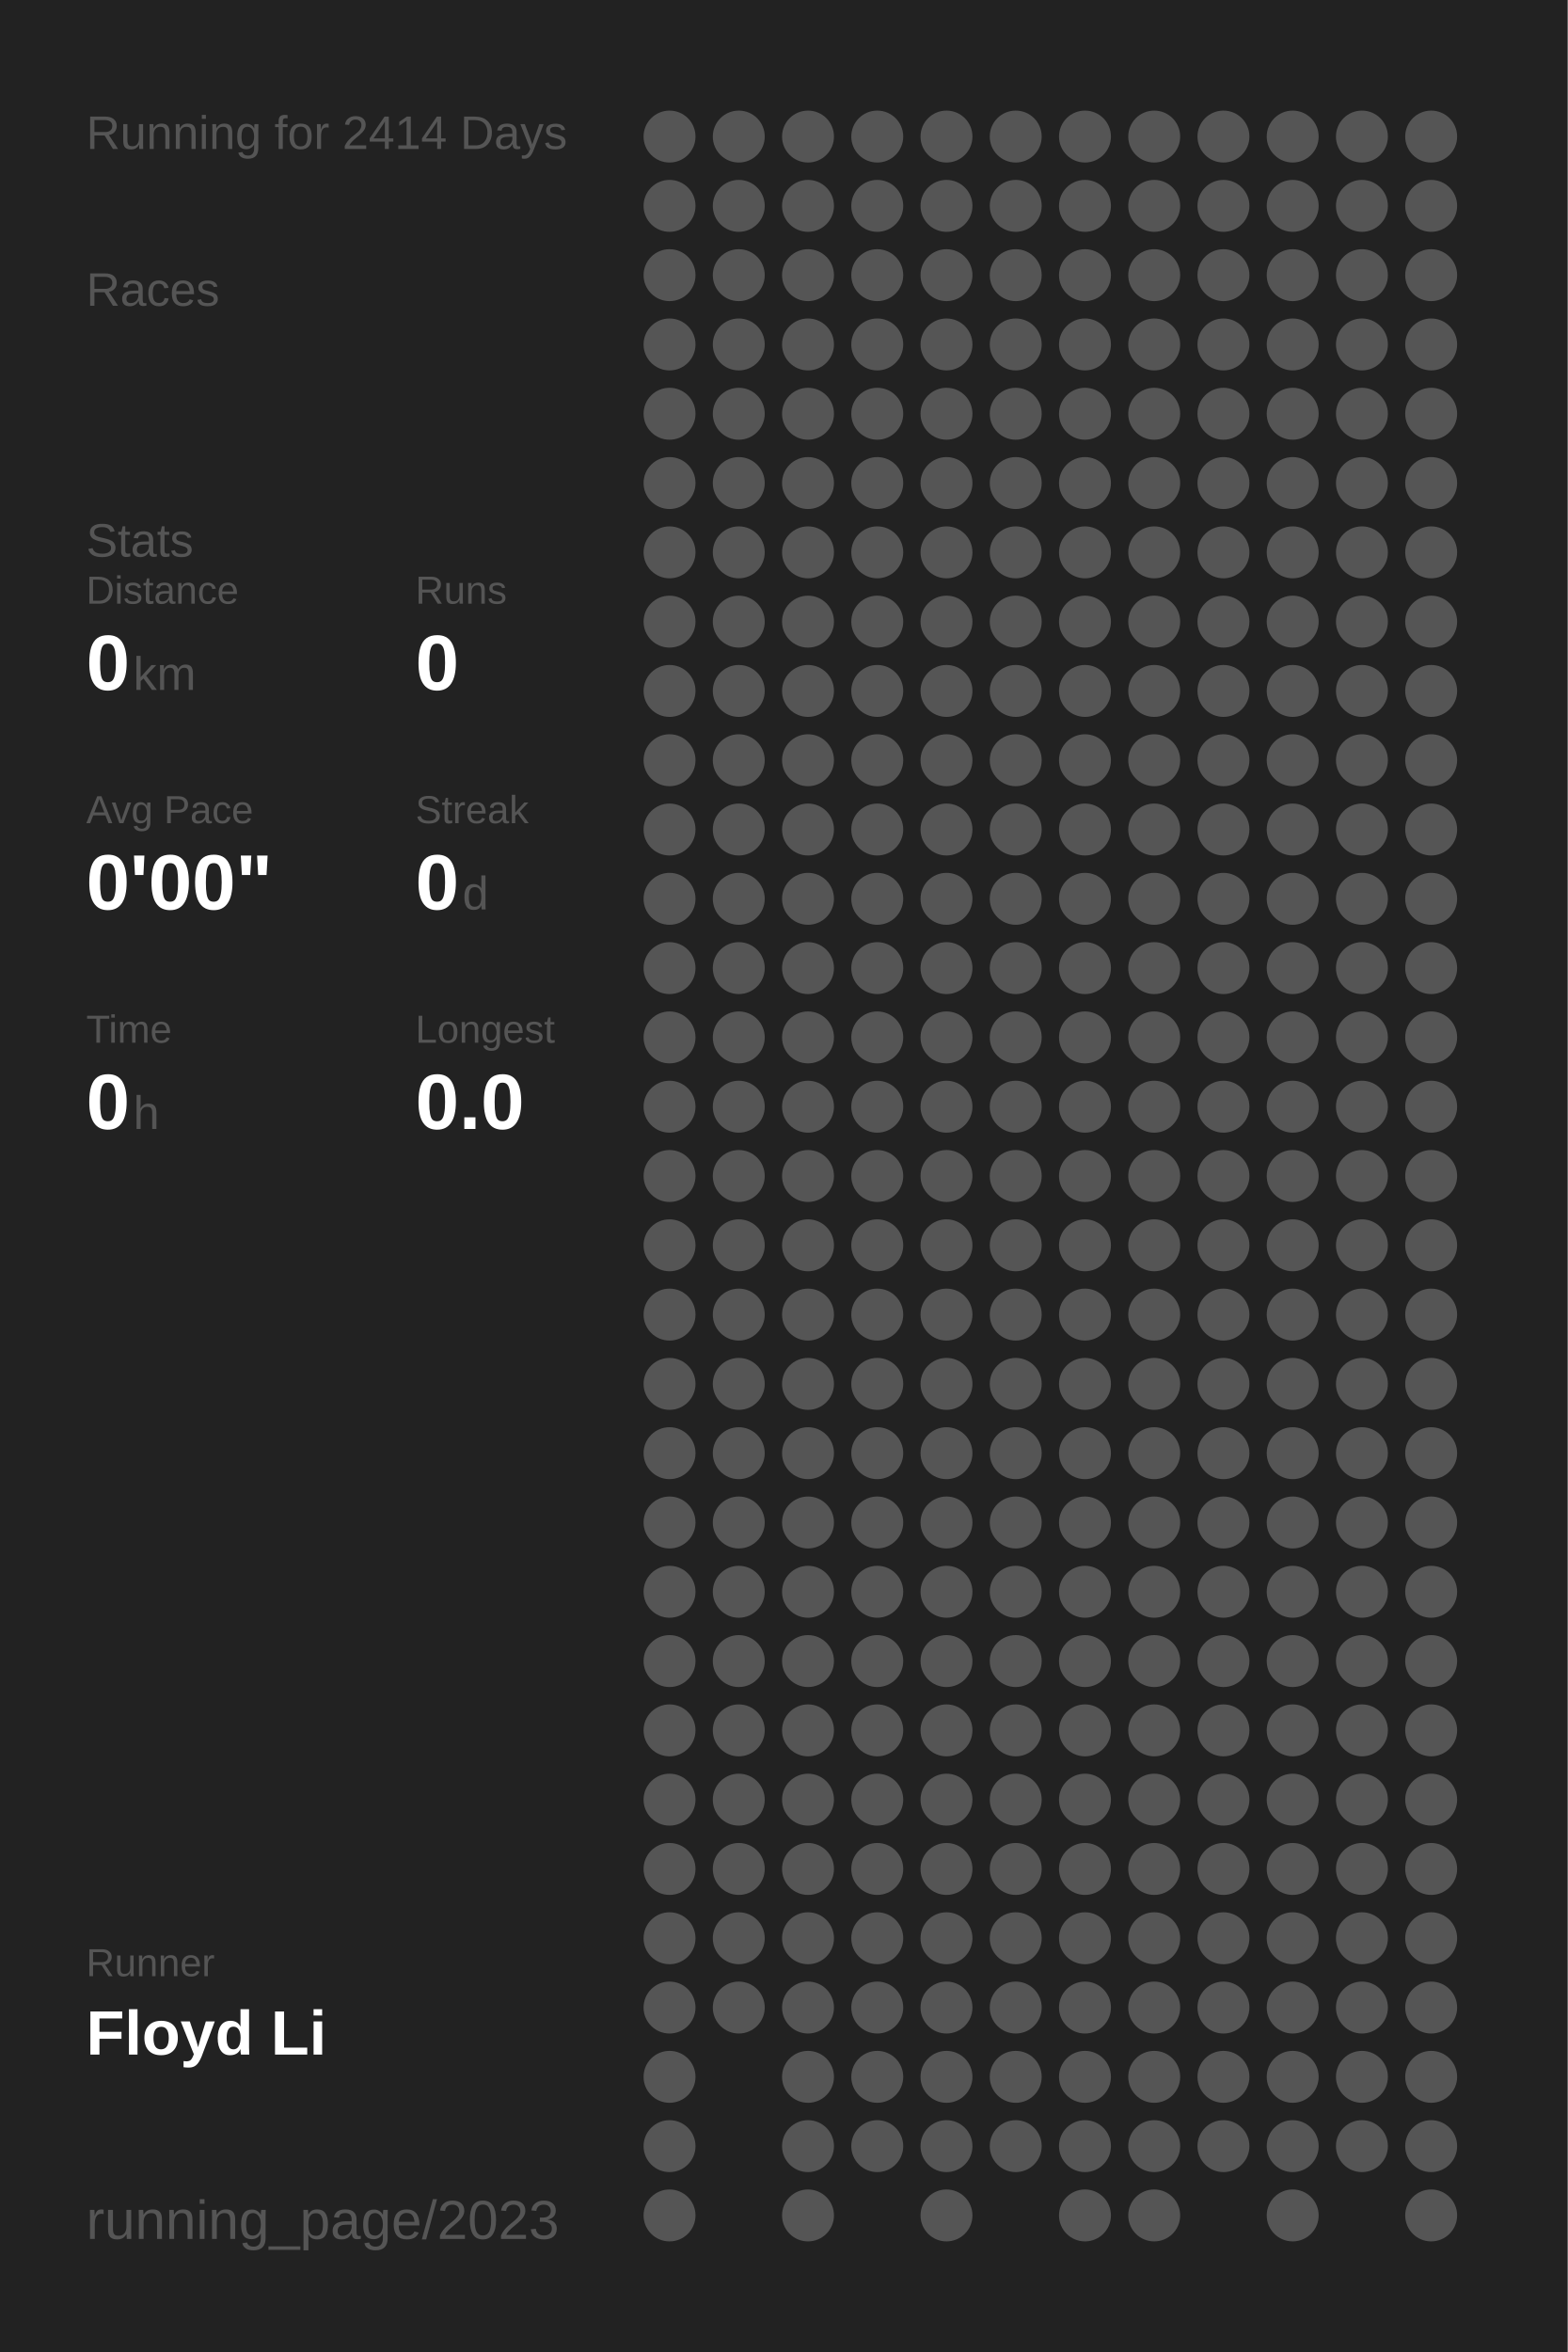
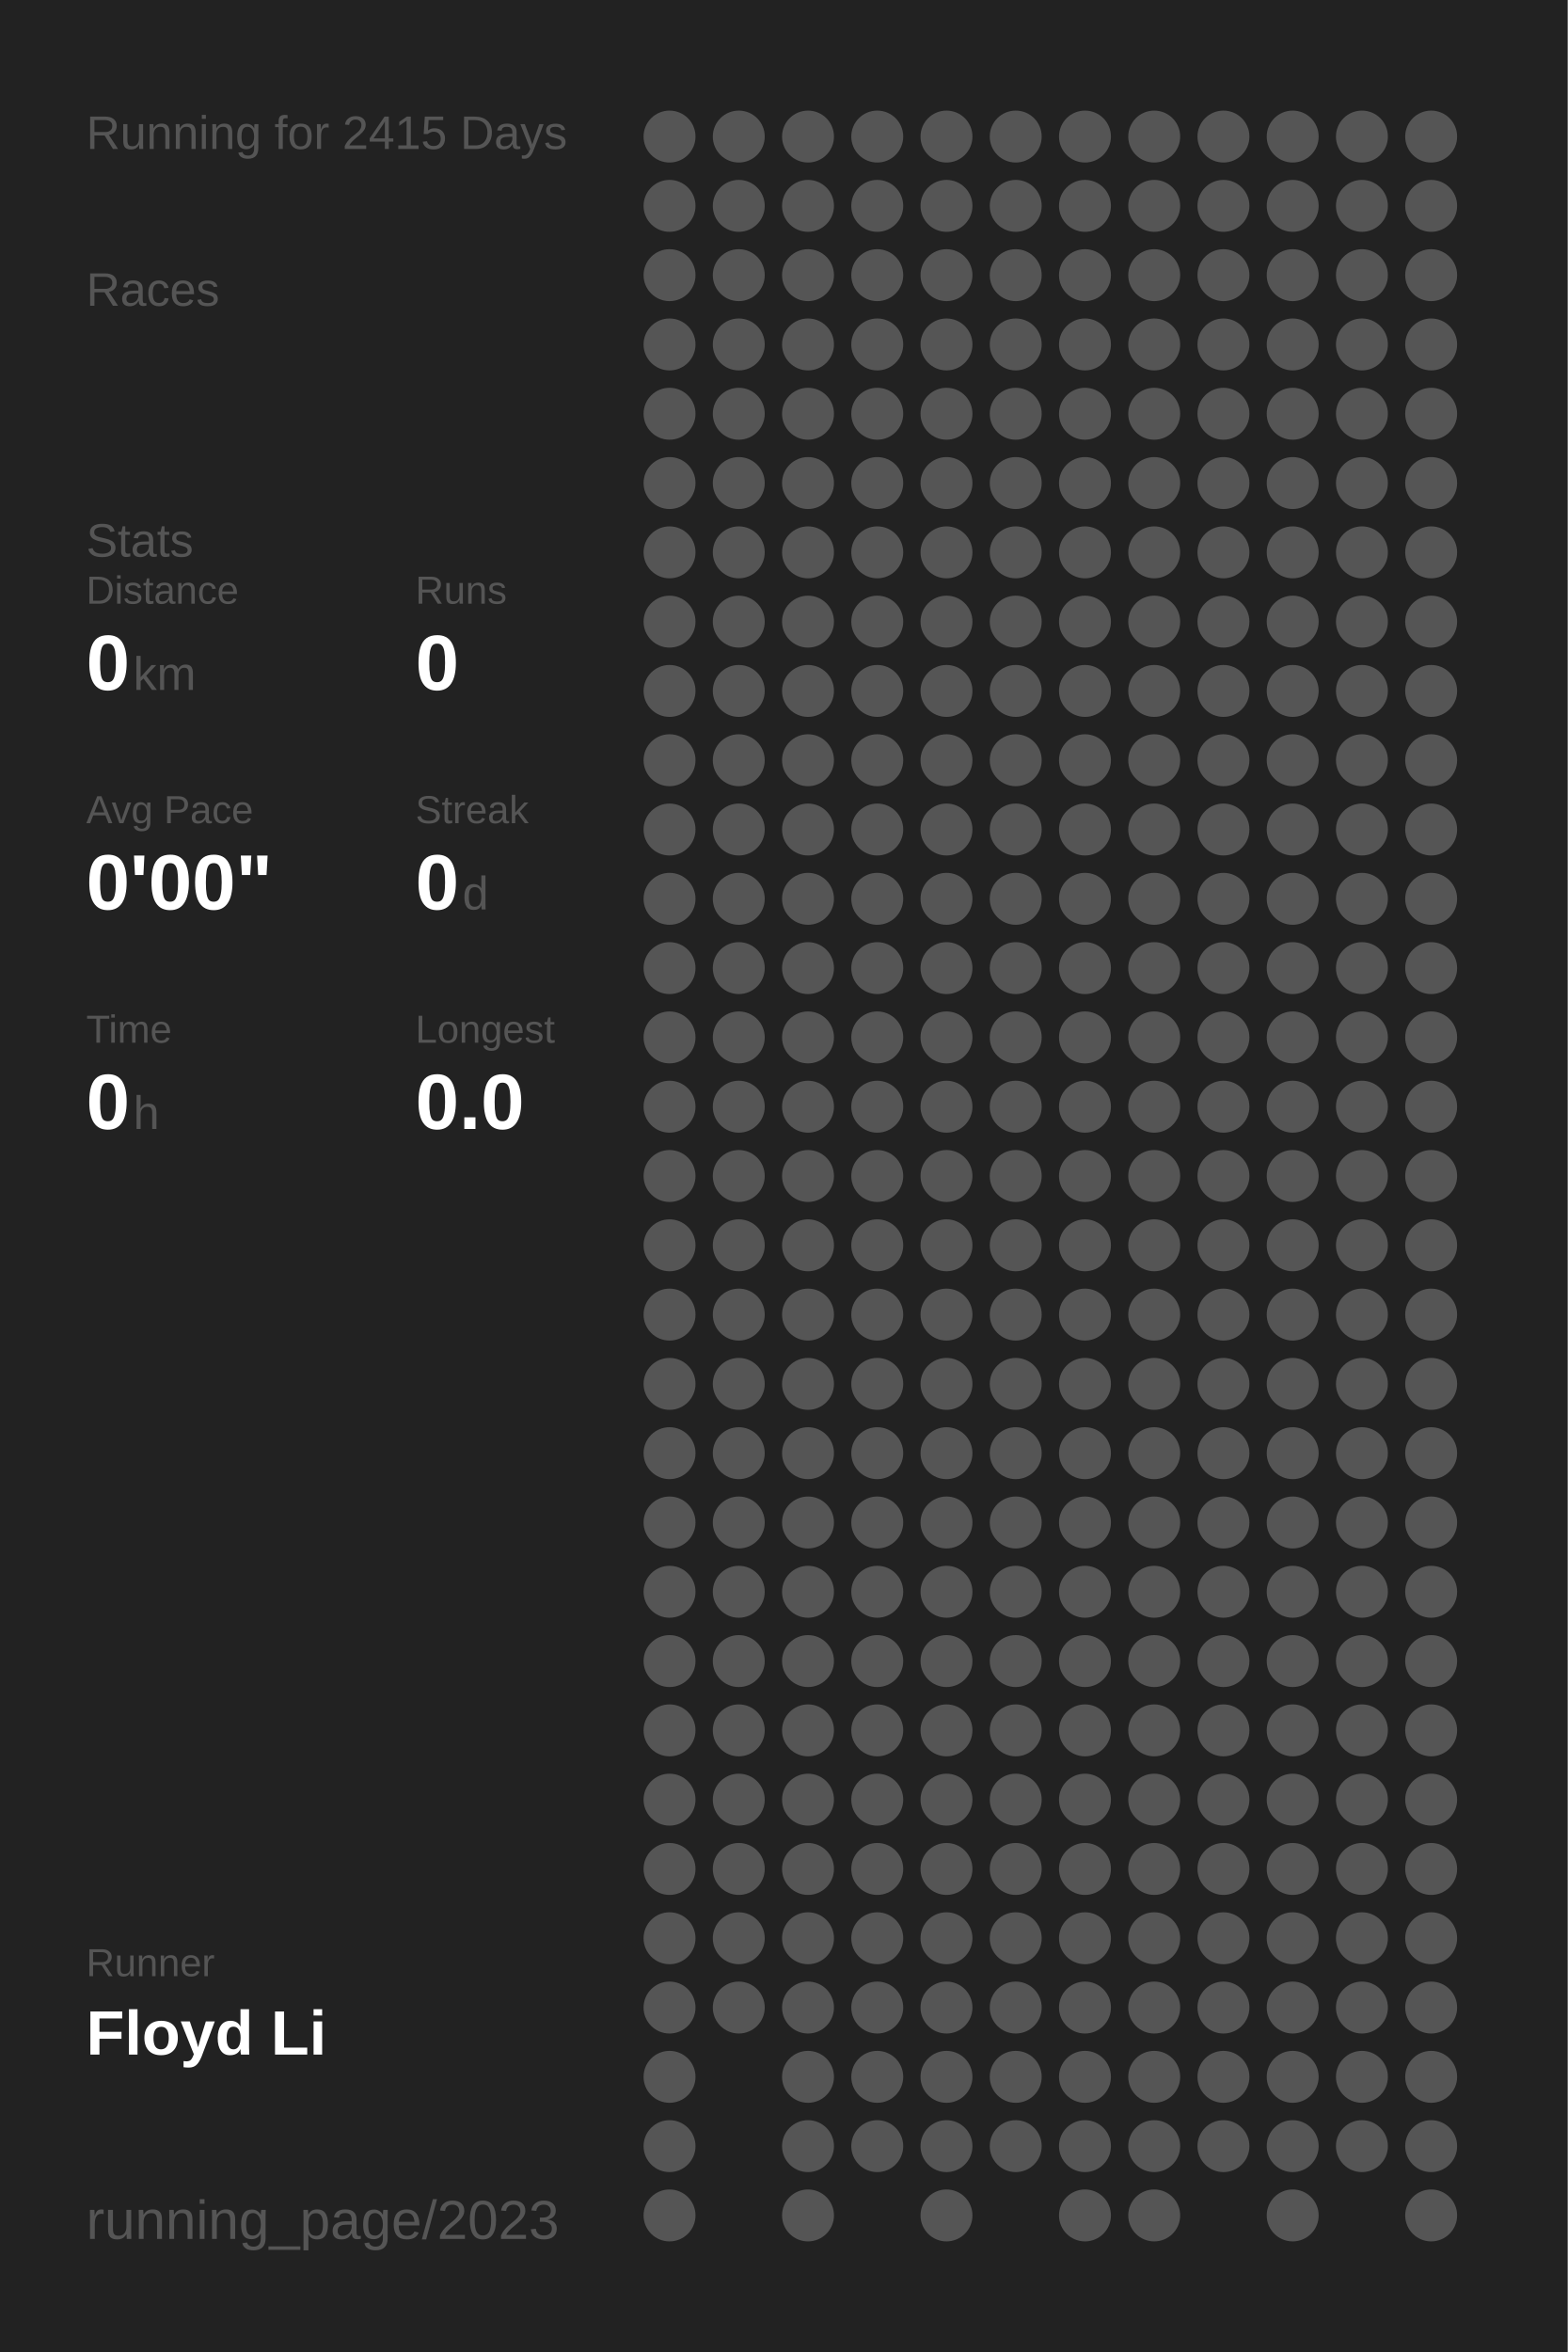
<svg xmlns="http://www.w3.org/2000/svg" baseProfile="full" height="300mm" version="1.1" viewBox="0,0,200,300" width="200mm">
  <defs />
  <rect fill="#222222" height="300" width="200" x="0" y="0" />
-   <text fill="#555555" style="font-size:6px; font-family:Arial;" x="11" y="19">Running for 2414 Days</text>
+   <text fill="#555555" style="font-size:6px; font-family:Arial;" x="11" y="19">Running for 2415 Days</text>
  <text fill="#555555" style="font-size:6px; font-family:Arial;" x="11" y="39">Races</text>
  <text fill="#555555" style="font-size:6px; font-family:Arial;" x="11" y="71">Stats</text>
  <text fill="#555555" style="font-size:5px; font-family:Arial;" x="11" y="77">Distance</text>
  <text fill="#FFFFFF" style="font-size:10px; font-family:Arial; font-weight:bold;" x="11" y="88">0</text>
  <text fill="#555555" style="font-size:6px; font-family:Arial;" x="17" y="88">km</text>
  <text fill="#555555" style="font-size:5px; font-family:Arial;" x="53" y="77">Runs</text>
  <text fill="#FFFFFF" style="font-size:10px; font-family:Arial; font-weight:bold;" x="53" y="88">0</text>
  <text fill="#555555" style="font-size:5px; font-family:Arial;" x="11" y="105">Avg Pace</text>
  <text fill="#FFFFFF" style="font-size:10px; font-family:Arial; font-weight:bold;" x="11" y="116">0'00"</text>
  <text fill="#555555" style="font-size:5px; font-family:Arial;" x="53" y="105">Streak</text>
  <text fill="#FFFFFF" style="font-size:10px; font-family:Arial; font-weight:bold;" x="53" y="116">0</text>
  <text fill="#555555" style="font-size:6px; font-family:Arial;" x="59" y="116">d</text>
  <text fill="#555555" style="font-size:5px; font-family:Arial;" x="11" y="133">Time</text>
  <text fill="#FFFFFF" style="font-size:10px; font-family:Arial; font-weight:bold;" x="11" y="144">0</text>
  <text fill="#555555" style="font-size:6px; font-family:Arial;" x="17" y="144">h</text>
  <text fill="#555555" style="font-size:5px; font-family:Arial;" x="53" y="133">Longest</text>
  <text fill="#FFFFFF" style="font-size:10px; font-family:Arial; font-weight:bold;" x="53" y="144">0.0</text>
  <text fill="#555555" style="font-size:5px; font-family:Arial;" x="11" y="252.065">Runner</text>
  <text fill="#FFFFFF" style="font-size:8px; font-family:Arial; font-weight:bold;" x="11" y="262.065">Floyd Li</text>
  <text fill="#555555" style="font-size:7px; font-family:Arial;" x="11" y="285.581">running_page/2023</text>
  <circle cx="85.417" cy="17.419" fill="#555555" r="3.312" />
  <circle cx="85.417" cy="26.258" fill="#555555" r="3.312" />
  <circle cx="85.417" cy="35.097" fill="#555555" r="3.312" />
  <circle cx="85.417" cy="43.935" fill="#555555" r="3.312" />
  <circle cx="85.417" cy="52.774" fill="#555555" r="3.312" />
  <circle cx="85.417" cy="61.613" fill="#555555" r="3.312" />
  <circle cx="85.417" cy="70.452" fill="#555555" r="3.312" />
  <circle cx="85.417" cy="79.29" fill="#555555" r="3.312" />
  <circle cx="85.417" cy="88.129" fill="#555555" r="3.312" />
  <circle cx="85.417" cy="96.968" fill="#555555" r="3.312" />
  <circle cx="85.417" cy="105.806" fill="#555555" r="3.312" />
  <circle cx="85.417" cy="114.645" fill="#555555" r="3.312" />
  <circle cx="85.417" cy="123.484" fill="#555555" r="3.312" />
  <circle cx="85.417" cy="132.323" fill="#555555" r="3.312" />
  <circle cx="85.417" cy="141.161" fill="#555555" r="3.312" />
  <circle cx="85.417" cy="150" fill="#555555" r="3.312" />
  <circle cx="85.417" cy="158.839" fill="#555555" r="3.312" />
  <circle cx="85.417" cy="167.677" fill="#555555" r="3.312" />
  <circle cx="85.417" cy="176.516" fill="#555555" r="3.312" />
  <circle cx="85.417" cy="185.355" fill="#555555" r="3.312" />
  <circle cx="85.417" cy="194.194" fill="#555555" r="3.312" />
  <circle cx="85.417" cy="203.032" fill="#555555" r="3.312" />
  <circle cx="85.417" cy="211.871" fill="#555555" r="3.312" />
  <circle cx="85.417" cy="220.71" fill="#555555" r="3.312" />
  <circle cx="85.417" cy="229.548" fill="#555555" r="3.312" />
  <circle cx="85.417" cy="238.387" fill="#555555" r="3.312" />
  <circle cx="85.417" cy="247.226" fill="#555555" r="3.312" />
  <circle cx="85.417" cy="256.065" fill="#555555" r="3.312" />
  <circle cx="85.417" cy="264.903" fill="#555555" r="3.312" />
  <circle cx="85.417" cy="273.742" fill="#555555" r="3.312" />
  <circle cx="85.417" cy="282.581" fill="#555555" r="3.312" />
  <circle cx="94.25" cy="17.419" fill="#555555" r="3.312" />
  <circle cx="94.25" cy="26.258" fill="#555555" r="3.312" />
  <circle cx="94.25" cy="35.097" fill="#555555" r="3.312" />
  <circle cx="94.25" cy="43.935" fill="#555555" r="3.312" />
  <circle cx="94.25" cy="52.774" fill="#555555" r="3.312" />
  <circle cx="94.25" cy="61.613" fill="#555555" r="3.312" />
  <circle cx="94.25" cy="70.452" fill="#555555" r="3.312" />
  <circle cx="94.25" cy="79.29" fill="#555555" r="3.312" />
  <circle cx="94.25" cy="88.129" fill="#555555" r="3.312" />
  <circle cx="94.25" cy="96.968" fill="#555555" r="3.312" />
  <circle cx="94.25" cy="105.806" fill="#555555" r="3.312" />
  <circle cx="94.25" cy="114.645" fill="#555555" r="3.312" />
  <circle cx="94.25" cy="123.484" fill="#555555" r="3.312" />
  <circle cx="94.25" cy="132.323" fill="#555555" r="3.312" />
  <circle cx="94.25" cy="141.161" fill="#555555" r="3.312" />
  <circle cx="94.25" cy="150" fill="#555555" r="3.312" />
  <circle cx="94.25" cy="158.839" fill="#555555" r="3.312" />
  <circle cx="94.25" cy="167.677" fill="#555555" r="3.312" />
  <circle cx="94.25" cy="176.516" fill="#555555" r="3.312" />
  <circle cx="94.25" cy="185.355" fill="#555555" r="3.312" />
  <circle cx="94.25" cy="194.194" fill="#555555" r="3.312" />
  <circle cx="94.25" cy="203.032" fill="#555555" r="3.312" />
  <circle cx="94.25" cy="211.871" fill="#555555" r="3.312" />
  <circle cx="94.25" cy="220.71" fill="#555555" r="3.312" />
  <circle cx="94.25" cy="229.548" fill="#555555" r="3.312" />
  <circle cx="94.25" cy="238.387" fill="#555555" r="3.312" />
  <circle cx="94.25" cy="247.226" fill="#555555" r="3.312" />
  <circle cx="94.25" cy="256.065" fill="#555555" r="3.312" />
  <circle cx="103.083" cy="17.419" fill="#555555" r="3.312" />
  <circle cx="103.083" cy="26.258" fill="#555555" r="3.312" />
  <circle cx="103.083" cy="35.097" fill="#555555" r="3.312" />
  <circle cx="103.083" cy="43.935" fill="#555555" r="3.312" />
  <circle cx="103.083" cy="52.774" fill="#555555" r="3.312" />
  <circle cx="103.083" cy="61.613" fill="#555555" r="3.312" />
  <circle cx="103.083" cy="70.452" fill="#555555" r="3.312" />
  <circle cx="103.083" cy="79.29" fill="#555555" r="3.312" />
  <circle cx="103.083" cy="88.129" fill="#555555" r="3.312" />
  <circle cx="103.083" cy="96.968" fill="#555555" r="3.312" />
  <circle cx="103.083" cy="105.806" fill="#555555" r="3.312" />
  <circle cx="103.083" cy="114.645" fill="#555555" r="3.312" />
  <circle cx="103.083" cy="123.484" fill="#555555" r="3.312" />
  <circle cx="103.083" cy="132.323" fill="#555555" r="3.312" />
  <circle cx="103.083" cy="141.161" fill="#555555" r="3.312" />
  <circle cx="103.083" cy="150" fill="#555555" r="3.312" />
  <circle cx="103.083" cy="158.839" fill="#555555" r="3.312" />
  <circle cx="103.083" cy="167.677" fill="#555555" r="3.312" />
  <circle cx="103.083" cy="176.516" fill="#555555" r="3.312" />
  <circle cx="103.083" cy="185.355" fill="#555555" r="3.312" />
  <circle cx="103.083" cy="194.194" fill="#555555" r="3.312" />
  <circle cx="103.083" cy="203.032" fill="#555555" r="3.312" />
  <circle cx="103.083" cy="211.871" fill="#555555" r="3.312" />
  <circle cx="103.083" cy="220.71" fill="#555555" r="3.312" />
  <circle cx="103.083" cy="229.548" fill="#555555" r="3.312" />
  <circle cx="103.083" cy="238.387" fill="#555555" r="3.312" />
  <circle cx="103.083" cy="247.226" fill="#555555" r="3.312" />
  <circle cx="103.083" cy="256.065" fill="#555555" r="3.312" />
  <circle cx="103.083" cy="264.903" fill="#555555" r="3.312" />
  <circle cx="103.083" cy="273.742" fill="#555555" r="3.312" />
  <circle cx="103.083" cy="282.581" fill="#555555" r="3.312" />
  <circle cx="111.917" cy="17.419" fill="#555555" r="3.312" />
  <circle cx="111.917" cy="26.258" fill="#555555" r="3.312" />
  <circle cx="111.917" cy="35.097" fill="#555555" r="3.312" />
  <circle cx="111.917" cy="43.935" fill="#555555" r="3.312" />
  <circle cx="111.917" cy="52.774" fill="#555555" r="3.312" />
  <circle cx="111.917" cy="61.613" fill="#555555" r="3.312" />
  <circle cx="111.917" cy="70.452" fill="#555555" r="3.312" />
  <circle cx="111.917" cy="79.29" fill="#555555" r="3.312" />
  <circle cx="111.917" cy="88.129" fill="#555555" r="3.312" />
  <circle cx="111.917" cy="96.968" fill="#555555" r="3.312" />
  <circle cx="111.917" cy="105.806" fill="#555555" r="3.312" />
  <circle cx="111.917" cy="114.645" fill="#555555" r="3.312" />
  <circle cx="111.917" cy="123.484" fill="#555555" r="3.312" />
  <circle cx="111.917" cy="132.323" fill="#555555" r="3.312" />
  <circle cx="111.917" cy="141.161" fill="#555555" r="3.312" />
  <circle cx="111.917" cy="150" fill="#555555" r="3.312" />
  <circle cx="111.917" cy="158.839" fill="#555555" r="3.312" />
  <circle cx="111.917" cy="167.677" fill="#555555" r="3.312" />
  <circle cx="111.917" cy="176.516" fill="#555555" r="3.312" />
  <circle cx="111.917" cy="185.355" fill="#555555" r="3.312" />
  <circle cx="111.917" cy="194.194" fill="#555555" r="3.312" />
  <circle cx="111.917" cy="203.032" fill="#555555" r="3.312" />
  <circle cx="111.917" cy="211.871" fill="#555555" r="3.312" />
  <circle cx="111.917" cy="220.71" fill="#555555" r="3.312" />
  <circle cx="111.917" cy="229.548" fill="#555555" r="3.312" />
  <circle cx="111.917" cy="238.387" fill="#555555" r="3.312" />
  <circle cx="111.917" cy="247.226" fill="#555555" r="3.312" />
  <circle cx="111.917" cy="256.065" fill="#555555" r="3.312" />
  <circle cx="111.917" cy="264.903" fill="#555555" r="3.312" />
  <circle cx="111.917" cy="273.742" fill="#555555" r="3.312" />
  <circle cx="120.75" cy="17.419" fill="#555555" r="3.312" />
  <circle cx="120.75" cy="26.258" fill="#555555" r="3.312" />
  <circle cx="120.75" cy="35.097" fill="#555555" r="3.312" />
  <circle cx="120.75" cy="43.935" fill="#555555" r="3.312" />
  <circle cx="120.75" cy="52.774" fill="#555555" r="3.312" />
  <circle cx="120.75" cy="61.613" fill="#555555" r="3.312" />
  <circle cx="120.75" cy="70.452" fill="#555555" r="3.312" />
  <circle cx="120.75" cy="79.29" fill="#555555" r="3.312" />
  <circle cx="120.75" cy="88.129" fill="#555555" r="3.312" />
  <circle cx="120.75" cy="96.968" fill="#555555" r="3.312" />
  <circle cx="120.75" cy="105.806" fill="#555555" r="3.312" />
  <circle cx="120.75" cy="114.645" fill="#555555" r="3.312" />
  <circle cx="120.75" cy="123.484" fill="#555555" r="3.312" />
  <circle cx="120.75" cy="132.323" fill="#555555" r="3.312" />
  <circle cx="120.75" cy="141.161" fill="#555555" r="3.312" />
  <circle cx="120.75" cy="150" fill="#555555" r="3.312" />
  <circle cx="120.75" cy="158.839" fill="#555555" r="3.312" />
  <circle cx="120.75" cy="167.677" fill="#555555" r="3.312" />
  <circle cx="120.75" cy="176.516" fill="#555555" r="3.312" />
  <circle cx="120.75" cy="185.355" fill="#555555" r="3.312" />
  <circle cx="120.75" cy="194.194" fill="#555555" r="3.312" />
  <circle cx="120.75" cy="203.032" fill="#555555" r="3.312" />
  <circle cx="120.75" cy="211.871" fill="#555555" r="3.312" />
  <circle cx="120.75" cy="220.71" fill="#555555" r="3.312" />
  <circle cx="120.75" cy="229.548" fill="#555555" r="3.312" />
  <circle cx="120.75" cy="238.387" fill="#555555" r="3.312" />
  <circle cx="120.75" cy="247.226" fill="#555555" r="3.312" />
  <circle cx="120.75" cy="256.065" fill="#555555" r="3.312" />
  <circle cx="120.75" cy="264.903" fill="#555555" r="3.312" />
  <circle cx="120.75" cy="273.742" fill="#555555" r="3.312" />
  <circle cx="120.75" cy="282.581" fill="#555555" r="3.312" />
  <circle cx="129.583" cy="17.419" fill="#555555" r="3.312" />
  <circle cx="129.583" cy="26.258" fill="#555555" r="3.312" />
  <circle cx="129.583" cy="35.097" fill="#555555" r="3.312" />
  <circle cx="129.583" cy="43.935" fill="#555555" r="3.312" />
  <circle cx="129.583" cy="52.774" fill="#555555" r="3.312" />
  <circle cx="129.583" cy="61.613" fill="#555555" r="3.312" />
  <circle cx="129.583" cy="70.452" fill="#555555" r="3.312" />
  <circle cx="129.583" cy="79.29" fill="#555555" r="3.312" />
  <circle cx="129.583" cy="88.129" fill="#555555" r="3.312" />
  <circle cx="129.583" cy="96.968" fill="#555555" r="3.312" />
  <circle cx="129.583" cy="105.806" fill="#555555" r="3.312" />
  <circle cx="129.583" cy="114.645" fill="#555555" r="3.312" />
  <circle cx="129.583" cy="123.484" fill="#555555" r="3.312" />
  <circle cx="129.583" cy="132.323" fill="#555555" r="3.312" />
  <circle cx="129.583" cy="141.161" fill="#555555" r="3.312" />
  <circle cx="129.583" cy="150" fill="#555555" r="3.312" />
  <circle cx="129.583" cy="158.839" fill="#555555" r="3.312" />
  <circle cx="129.583" cy="167.677" fill="#555555" r="3.312" />
  <circle cx="129.583" cy="176.516" fill="#555555" r="3.312" />
  <circle cx="129.583" cy="185.355" fill="#555555" r="3.312" />
  <circle cx="129.583" cy="194.194" fill="#555555" r="3.312" />
  <circle cx="129.583" cy="203.032" fill="#555555" r="3.312" />
  <circle cx="129.583" cy="211.871" fill="#555555" r="3.312" />
  <circle cx="129.583" cy="220.71" fill="#555555" r="3.312" />
  <circle cx="129.583" cy="229.548" fill="#555555" r="3.312" />
  <circle cx="129.583" cy="238.387" fill="#555555" r="3.312" />
  <circle cx="129.583" cy="247.226" fill="#555555" r="3.312" />
  <circle cx="129.583" cy="256.065" fill="#555555" r="3.312" />
  <circle cx="129.583" cy="264.903" fill="#555555" r="3.312" />
  <circle cx="129.583" cy="273.742" fill="#555555" r="3.312" />
  <circle cx="138.417" cy="17.419" fill="#555555" r="3.312" />
  <circle cx="138.417" cy="26.258" fill="#555555" r="3.312" />
  <circle cx="138.417" cy="35.097" fill="#555555" r="3.312" />
  <circle cx="138.417" cy="43.935" fill="#555555" r="3.312" />
  <circle cx="138.417" cy="52.774" fill="#555555" r="3.312" />
  <circle cx="138.417" cy="61.613" fill="#555555" r="3.312" />
  <circle cx="138.417" cy="70.452" fill="#555555" r="3.312" />
  <circle cx="138.417" cy="79.29" fill="#555555" r="3.312" />
  <circle cx="138.417" cy="88.129" fill="#555555" r="3.312" />
  <circle cx="138.417" cy="96.968" fill="#555555" r="3.312" />
  <circle cx="138.417" cy="105.806" fill="#555555" r="3.312" />
  <circle cx="138.417" cy="114.645" fill="#555555" r="3.312" />
  <circle cx="138.417" cy="123.484" fill="#555555" r="3.312" />
  <circle cx="138.417" cy="132.323" fill="#555555" r="3.312" />
  <circle cx="138.417" cy="141.161" fill="#555555" r="3.312" />
  <circle cx="138.417" cy="150" fill="#555555" r="3.312" />
  <circle cx="138.417" cy="158.839" fill="#555555" r="3.312" />
  <circle cx="138.417" cy="167.677" fill="#555555" r="3.312" />
  <circle cx="138.417" cy="176.516" fill="#555555" r="3.312" />
  <circle cx="138.417" cy="185.355" fill="#555555" r="3.312" />
  <circle cx="138.417" cy="194.194" fill="#555555" r="3.312" />
  <circle cx="138.417" cy="203.032" fill="#555555" r="3.312" />
  <circle cx="138.417" cy="211.871" fill="#555555" r="3.312" />
  <circle cx="138.417" cy="220.71" fill="#555555" r="3.312" />
  <circle cx="138.417" cy="229.548" fill="#555555" r="3.312" />
  <circle cx="138.417" cy="238.387" fill="#555555" r="3.312" />
  <circle cx="138.417" cy="247.226" fill="#555555" r="3.312" />
  <circle cx="138.417" cy="256.065" fill="#555555" r="3.312" />
  <circle cx="138.417" cy="264.903" fill="#555555" r="3.312" />
  <circle cx="138.417" cy="273.742" fill="#555555" r="3.312" />
  <circle cx="138.417" cy="282.581" fill="#555555" r="3.312" />
  <circle cx="147.25" cy="17.419" fill="#555555" r="3.312" />
  <circle cx="147.25" cy="26.258" fill="#555555" r="3.312" />
  <circle cx="147.25" cy="35.097" fill="#555555" r="3.312" />
  <circle cx="147.25" cy="43.935" fill="#555555" r="3.312" />
  <circle cx="147.25" cy="52.774" fill="#555555" r="3.312" />
  <circle cx="147.25" cy="61.613" fill="#555555" r="3.312" />
  <circle cx="147.25" cy="70.452" fill="#555555" r="3.312" />
  <circle cx="147.25" cy="79.29" fill="#555555" r="3.312" />
  <circle cx="147.25" cy="88.129" fill="#555555" r="3.312" />
  <circle cx="147.25" cy="96.968" fill="#555555" r="3.312" />
  <circle cx="147.25" cy="105.806" fill="#555555" r="3.312" />
  <circle cx="147.25" cy="114.645" fill="#555555" r="3.312" />
  <circle cx="147.25" cy="123.484" fill="#555555" r="3.312" />
  <circle cx="147.25" cy="132.323" fill="#555555" r="3.312" />
  <circle cx="147.25" cy="141.161" fill="#555555" r="3.312" />
  <circle cx="147.25" cy="150" fill="#555555" r="3.312" />
  <circle cx="147.25" cy="158.839" fill="#555555" r="3.312" />
  <circle cx="147.25" cy="167.677" fill="#555555" r="3.312" />
  <circle cx="147.25" cy="176.516" fill="#555555" r="3.312" />
  <circle cx="147.25" cy="185.355" fill="#555555" r="3.312" />
  <circle cx="147.25" cy="194.194" fill="#555555" r="3.312" />
  <circle cx="147.25" cy="203.032" fill="#555555" r="3.312" />
  <circle cx="147.25" cy="211.871" fill="#555555" r="3.312" />
  <circle cx="147.25" cy="220.71" fill="#555555" r="3.312" />
  <circle cx="147.25" cy="229.548" fill="#555555" r="3.312" />
  <circle cx="147.25" cy="238.387" fill="#555555" r="3.312" />
  <circle cx="147.25" cy="247.226" fill="#555555" r="3.312" />
  <circle cx="147.25" cy="256.065" fill="#555555" r="3.312" />
  <circle cx="147.25" cy="264.903" fill="#555555" r="3.312" />
  <circle cx="147.25" cy="273.742" fill="#555555" r="3.312" />
  <circle cx="147.25" cy="282.581" fill="#555555" r="3.312" />
  <circle cx="156.083" cy="17.419" fill="#555555" r="3.312" />
  <circle cx="156.083" cy="26.258" fill="#555555" r="3.312" />
  <circle cx="156.083" cy="35.097" fill="#555555" r="3.312" />
  <circle cx="156.083" cy="43.935" fill="#555555" r="3.312" />
  <circle cx="156.083" cy="52.774" fill="#555555" r="3.312" />
  <circle cx="156.083" cy="61.613" fill="#555555" r="3.312" />
  <circle cx="156.083" cy="70.452" fill="#555555" r="3.312" />
  <circle cx="156.083" cy="79.29" fill="#555555" r="3.312" />
  <circle cx="156.083" cy="88.129" fill="#555555" r="3.312" />
  <circle cx="156.083" cy="96.968" fill="#555555" r="3.312" />
  <circle cx="156.083" cy="105.806" fill="#555555" r="3.312" />
  <circle cx="156.083" cy="114.645" fill="#555555" r="3.312" />
  <circle cx="156.083" cy="123.484" fill="#555555" r="3.312" />
  <circle cx="156.083" cy="132.323" fill="#555555" r="3.312" />
  <circle cx="156.083" cy="141.161" fill="#555555" r="3.312" />
  <circle cx="156.083" cy="150" fill="#555555" r="3.312" />
  <circle cx="156.083" cy="158.839" fill="#555555" r="3.312" />
  <circle cx="156.083" cy="167.677" fill="#555555" r="3.312" />
  <circle cx="156.083" cy="176.516" fill="#555555" r="3.312" />
  <circle cx="156.083" cy="185.355" fill="#555555" r="3.312" />
  <circle cx="156.083" cy="194.194" fill="#555555" r="3.312" />
  <circle cx="156.083" cy="203.032" fill="#555555" r="3.312" />
  <circle cx="156.083" cy="211.871" fill="#555555" r="3.312" />
  <circle cx="156.083" cy="220.71" fill="#555555" r="3.312" />
  <circle cx="156.083" cy="229.548" fill="#555555" r="3.312" />
  <circle cx="156.083" cy="238.387" fill="#555555" r="3.312" />
  <circle cx="156.083" cy="247.226" fill="#555555" r="3.312" />
  <circle cx="156.083" cy="256.065" fill="#555555" r="3.312" />
  <circle cx="156.083" cy="264.903" fill="#555555" r="3.312" />
  <circle cx="156.083" cy="273.742" fill="#555555" r="3.312" />
  <circle cx="164.917" cy="17.419" fill="#555555" r="3.312" />
  <circle cx="164.917" cy="26.258" fill="#555555" r="3.312" />
  <circle cx="164.917" cy="35.097" fill="#555555" r="3.312" />
  <circle cx="164.917" cy="43.935" fill="#555555" r="3.312" />
  <circle cx="164.917" cy="52.774" fill="#555555" r="3.312" />
  <circle cx="164.917" cy="61.613" fill="#555555" r="3.312" />
  <circle cx="164.917" cy="70.452" fill="#555555" r="3.312" />
  <circle cx="164.917" cy="79.29" fill="#555555" r="3.312" />
  <circle cx="164.917" cy="88.129" fill="#555555" r="3.312" />
  <circle cx="164.917" cy="96.968" fill="#555555" r="3.312" />
  <circle cx="164.917" cy="105.806" fill="#555555" r="3.312" />
  <circle cx="164.917" cy="114.645" fill="#555555" r="3.312" />
  <circle cx="164.917" cy="123.484" fill="#555555" r="3.312" />
  <circle cx="164.917" cy="132.323" fill="#555555" r="3.312" />
  <circle cx="164.917" cy="141.161" fill="#555555" r="3.312" />
  <circle cx="164.917" cy="150" fill="#555555" r="3.312" />
  <circle cx="164.917" cy="158.839" fill="#555555" r="3.312" />
  <circle cx="164.917" cy="167.677" fill="#555555" r="3.312" />
  <circle cx="164.917" cy="176.516" fill="#555555" r="3.312" />
  <circle cx="164.917" cy="185.355" fill="#555555" r="3.312" />
  <circle cx="164.917" cy="194.194" fill="#555555" r="3.312" />
  <circle cx="164.917" cy="203.032" fill="#555555" r="3.312" />
  <circle cx="164.917" cy="211.871" fill="#555555" r="3.312" />
  <circle cx="164.917" cy="220.71" fill="#555555" r="3.312" />
  <circle cx="164.917" cy="229.548" fill="#555555" r="3.312" />
  <circle cx="164.917" cy="238.387" fill="#555555" r="3.312" />
  <circle cx="164.917" cy="247.226" fill="#555555" r="3.312" />
  <circle cx="164.917" cy="256.065" fill="#555555" r="3.312" />
  <circle cx="164.917" cy="264.903" fill="#555555" r="3.312" />
  <circle cx="164.917" cy="273.742" fill="#555555" r="3.312" />
  <circle cx="164.917" cy="282.581" fill="#555555" r="3.312" />
  <circle cx="173.75" cy="17.419" fill="#555555" r="3.312" />
  <circle cx="173.75" cy="26.258" fill="#555555" r="3.312" />
  <circle cx="173.75" cy="35.097" fill="#555555" r="3.312" />
  <circle cx="173.75" cy="43.935" fill="#555555" r="3.312" />
  <circle cx="173.75" cy="52.774" fill="#555555" r="3.312" />
  <circle cx="173.75" cy="61.613" fill="#555555" r="3.312" />
  <circle cx="173.75" cy="70.452" fill="#555555" r="3.312" />
  <circle cx="173.75" cy="79.29" fill="#555555" r="3.312" />
  <circle cx="173.75" cy="88.129" fill="#555555" r="3.312" />
  <circle cx="173.75" cy="96.968" fill="#555555" r="3.312" />
  <circle cx="173.75" cy="105.806" fill="#555555" r="3.312" />
  <circle cx="173.75" cy="114.645" fill="#555555" r="3.312" />
  <circle cx="173.75" cy="123.484" fill="#555555" r="3.312" />
  <circle cx="173.75" cy="132.323" fill="#555555" r="3.312" />
  <circle cx="173.75" cy="141.161" fill="#555555" r="3.312" />
  <circle cx="173.75" cy="150" fill="#555555" r="3.312" />
  <circle cx="173.75" cy="158.839" fill="#555555" r="3.312" />
  <circle cx="173.75" cy="167.677" fill="#555555" r="3.312" />
  <circle cx="173.75" cy="176.516" fill="#555555" r="3.312" />
  <circle cx="173.75" cy="185.355" fill="#555555" r="3.312" />
  <circle cx="173.75" cy="194.194" fill="#555555" r="3.312" />
  <circle cx="173.75" cy="203.032" fill="#555555" r="3.312" />
  <circle cx="173.75" cy="211.871" fill="#555555" r="3.312" />
  <circle cx="173.75" cy="220.71" fill="#555555" r="3.312" />
  <circle cx="173.75" cy="229.548" fill="#555555" r="3.312" />
  <circle cx="173.75" cy="238.387" fill="#555555" r="3.312" />
  <circle cx="173.75" cy="247.226" fill="#555555" r="3.312" />
  <circle cx="173.75" cy="256.065" fill="#555555" r="3.312" />
  <circle cx="173.75" cy="264.903" fill="#555555" r="3.312" />
  <circle cx="173.75" cy="273.742" fill="#555555" r="3.312" />
  <circle cx="182.583" cy="17.419" fill="#555555" r="3.312" />
  <circle cx="182.583" cy="26.258" fill="#555555" r="3.312" />
  <circle cx="182.583" cy="35.097" fill="#555555" r="3.312" />
  <circle cx="182.583" cy="43.935" fill="#555555" r="3.312" />
  <circle cx="182.583" cy="52.774" fill="#555555" r="3.312" />
  <circle cx="182.583" cy="61.613" fill="#555555" r="3.312" />
  <circle cx="182.583" cy="70.452" fill="#555555" r="3.312" />
  <circle cx="182.583" cy="79.29" fill="#555555" r="3.312" />
  <circle cx="182.583" cy="88.129" fill="#555555" r="3.312" />
  <circle cx="182.583" cy="96.968" fill="#555555" r="3.312" />
  <circle cx="182.583" cy="105.806" fill="#555555" r="3.312" />
  <circle cx="182.583" cy="114.645" fill="#555555" r="3.312" />
  <circle cx="182.583" cy="123.484" fill="#555555" r="3.312" />
  <circle cx="182.583" cy="132.323" fill="#555555" r="3.312" />
  <circle cx="182.583" cy="141.161" fill="#555555" r="3.312" />
  <circle cx="182.583" cy="150" fill="#555555" r="3.312" />
  <circle cx="182.583" cy="158.839" fill="#555555" r="3.312" />
  <circle cx="182.583" cy="167.677" fill="#555555" r="3.312" />
  <circle cx="182.583" cy="176.516" fill="#555555" r="3.312" />
  <circle cx="182.583" cy="185.355" fill="#555555" r="3.312" />
  <circle cx="182.583" cy="194.194" fill="#555555" r="3.312" />
  <circle cx="182.583" cy="203.032" fill="#555555" r="3.312" />
  <circle cx="182.583" cy="211.871" fill="#555555" r="3.312" />
  <circle cx="182.583" cy="220.71" fill="#555555" r="3.312" />
  <circle cx="182.583" cy="229.548" fill="#555555" r="3.312" />
  <circle cx="182.583" cy="238.387" fill="#555555" r="3.312" />
  <circle cx="182.583" cy="247.226" fill="#555555" r="3.312" />
  <circle cx="182.583" cy="256.065" fill="#555555" r="3.312" />
  <circle cx="182.583" cy="264.903" fill="#555555" r="3.312" />
  <circle cx="182.583" cy="273.742" fill="#555555" r="3.312" />
  <circle cx="182.583" cy="282.581" fill="#555555" r="3.312" />
</svg>
